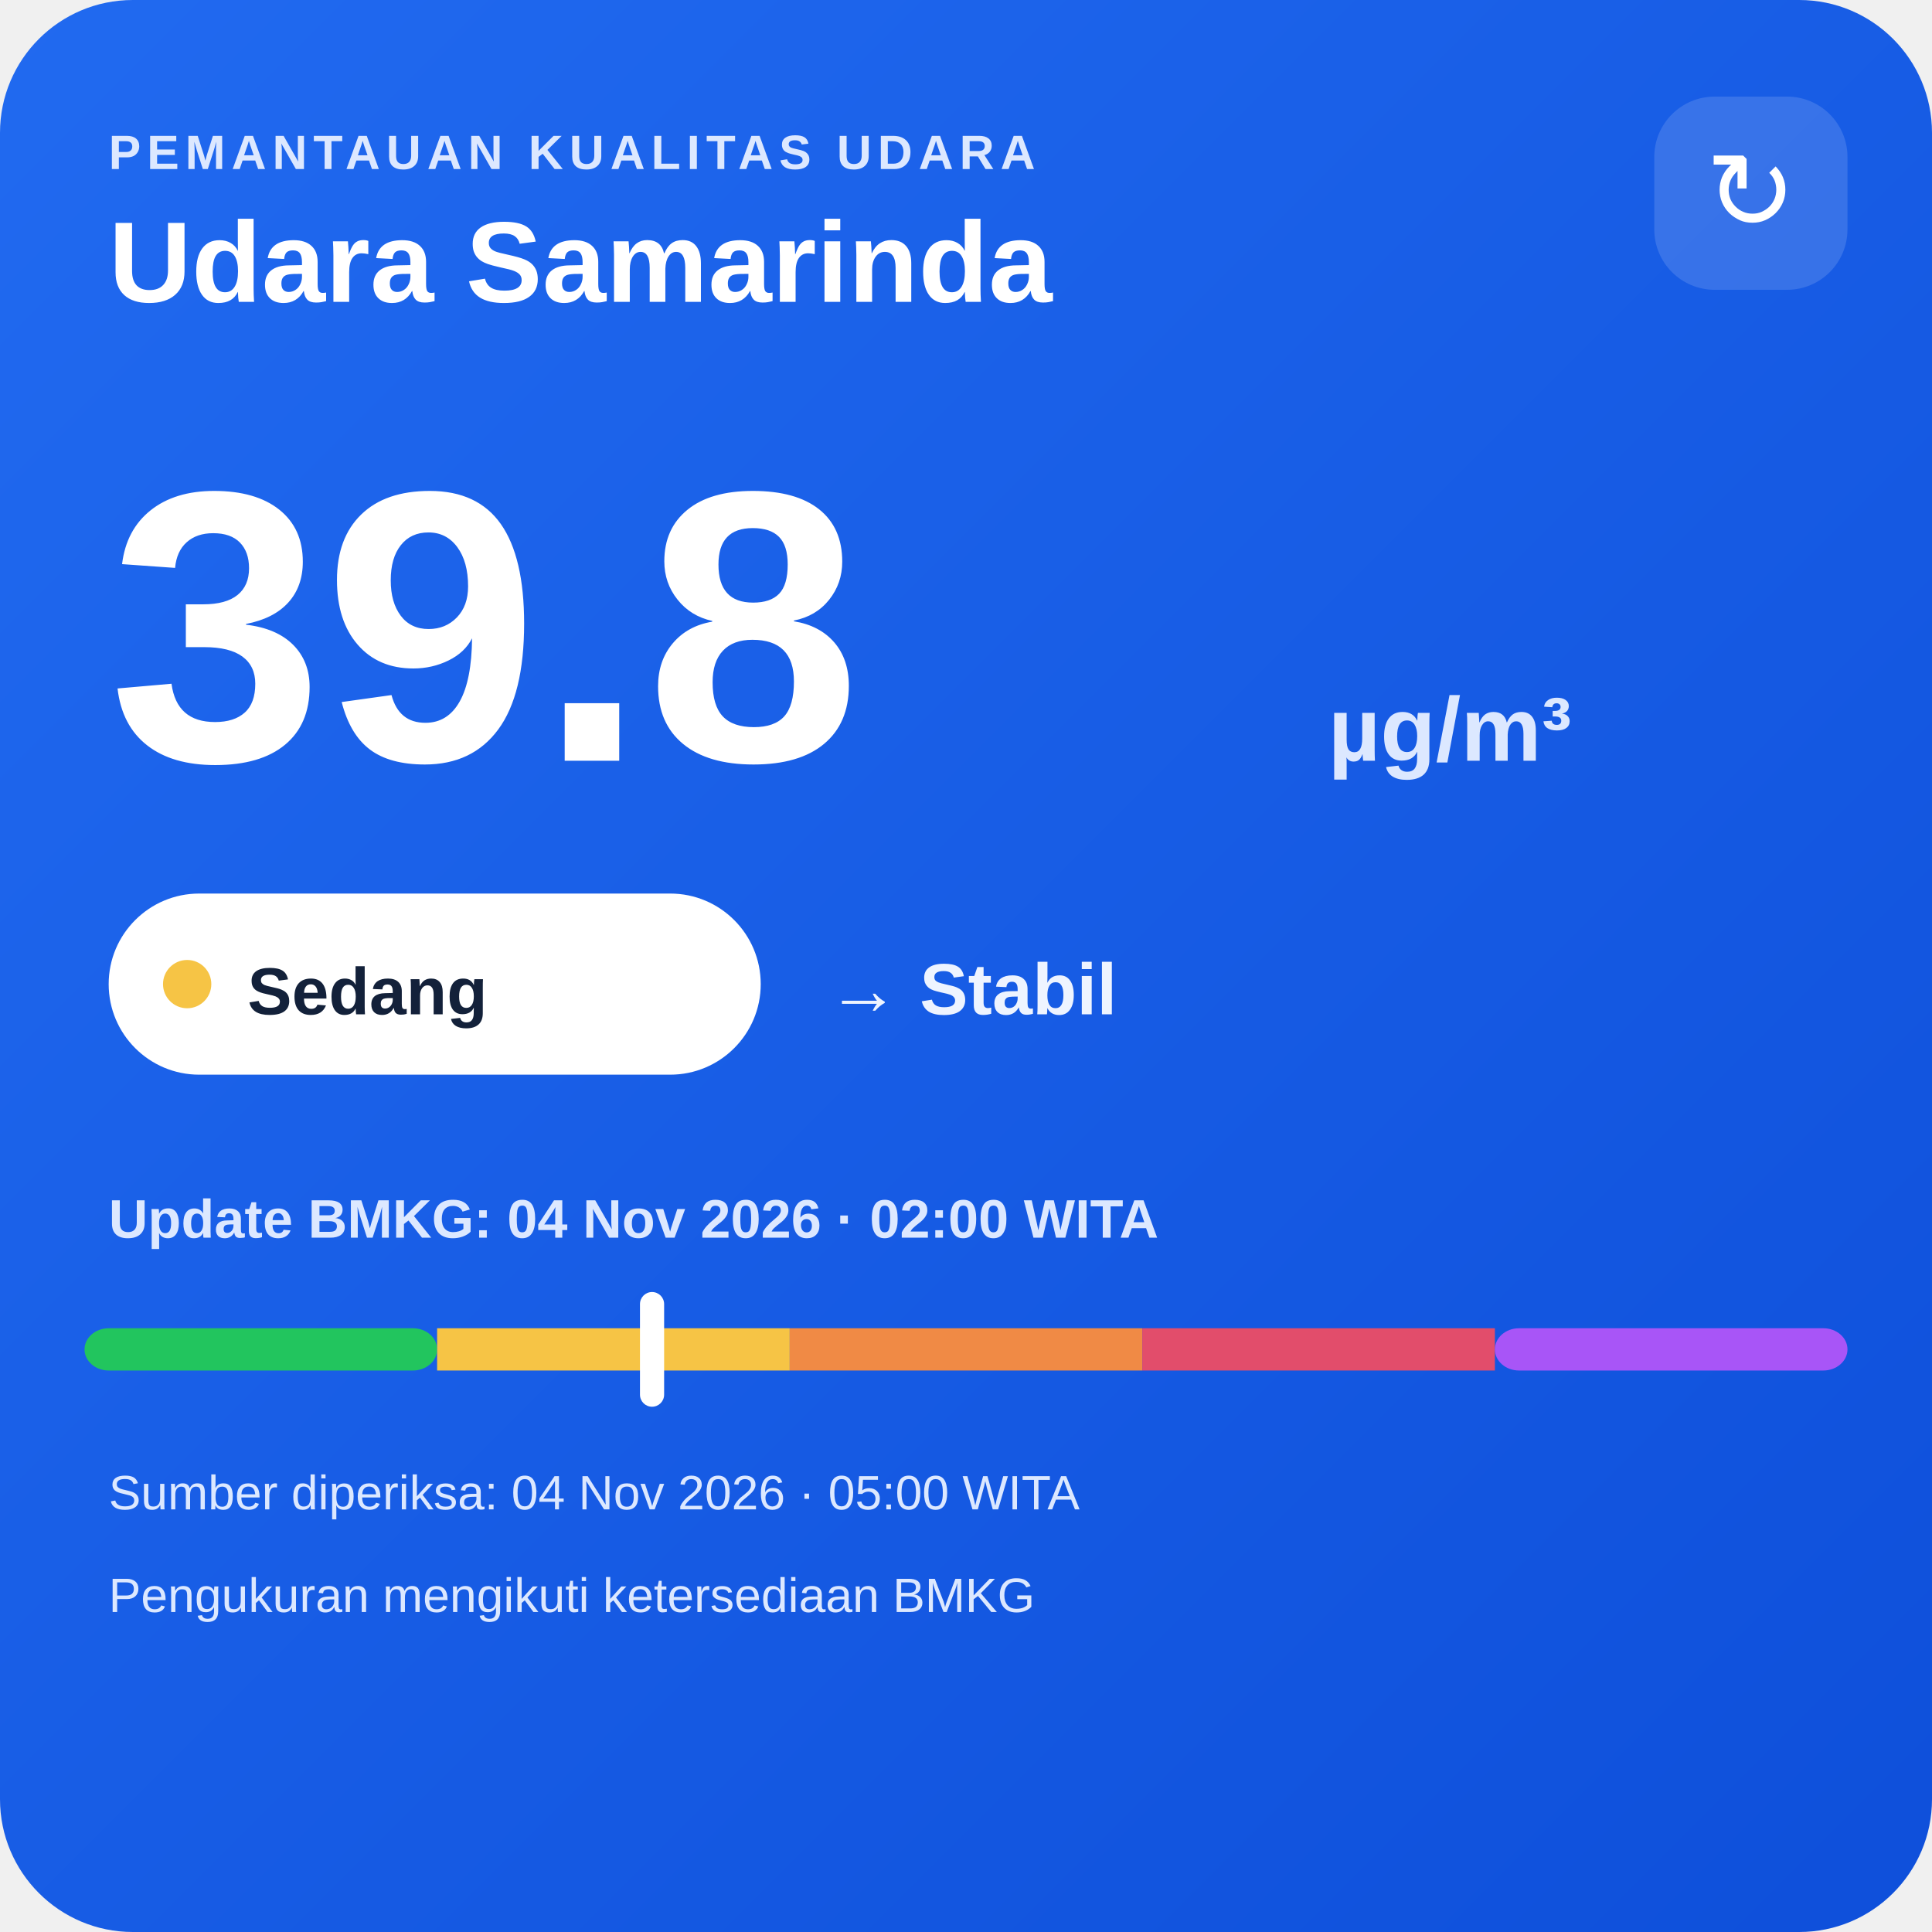
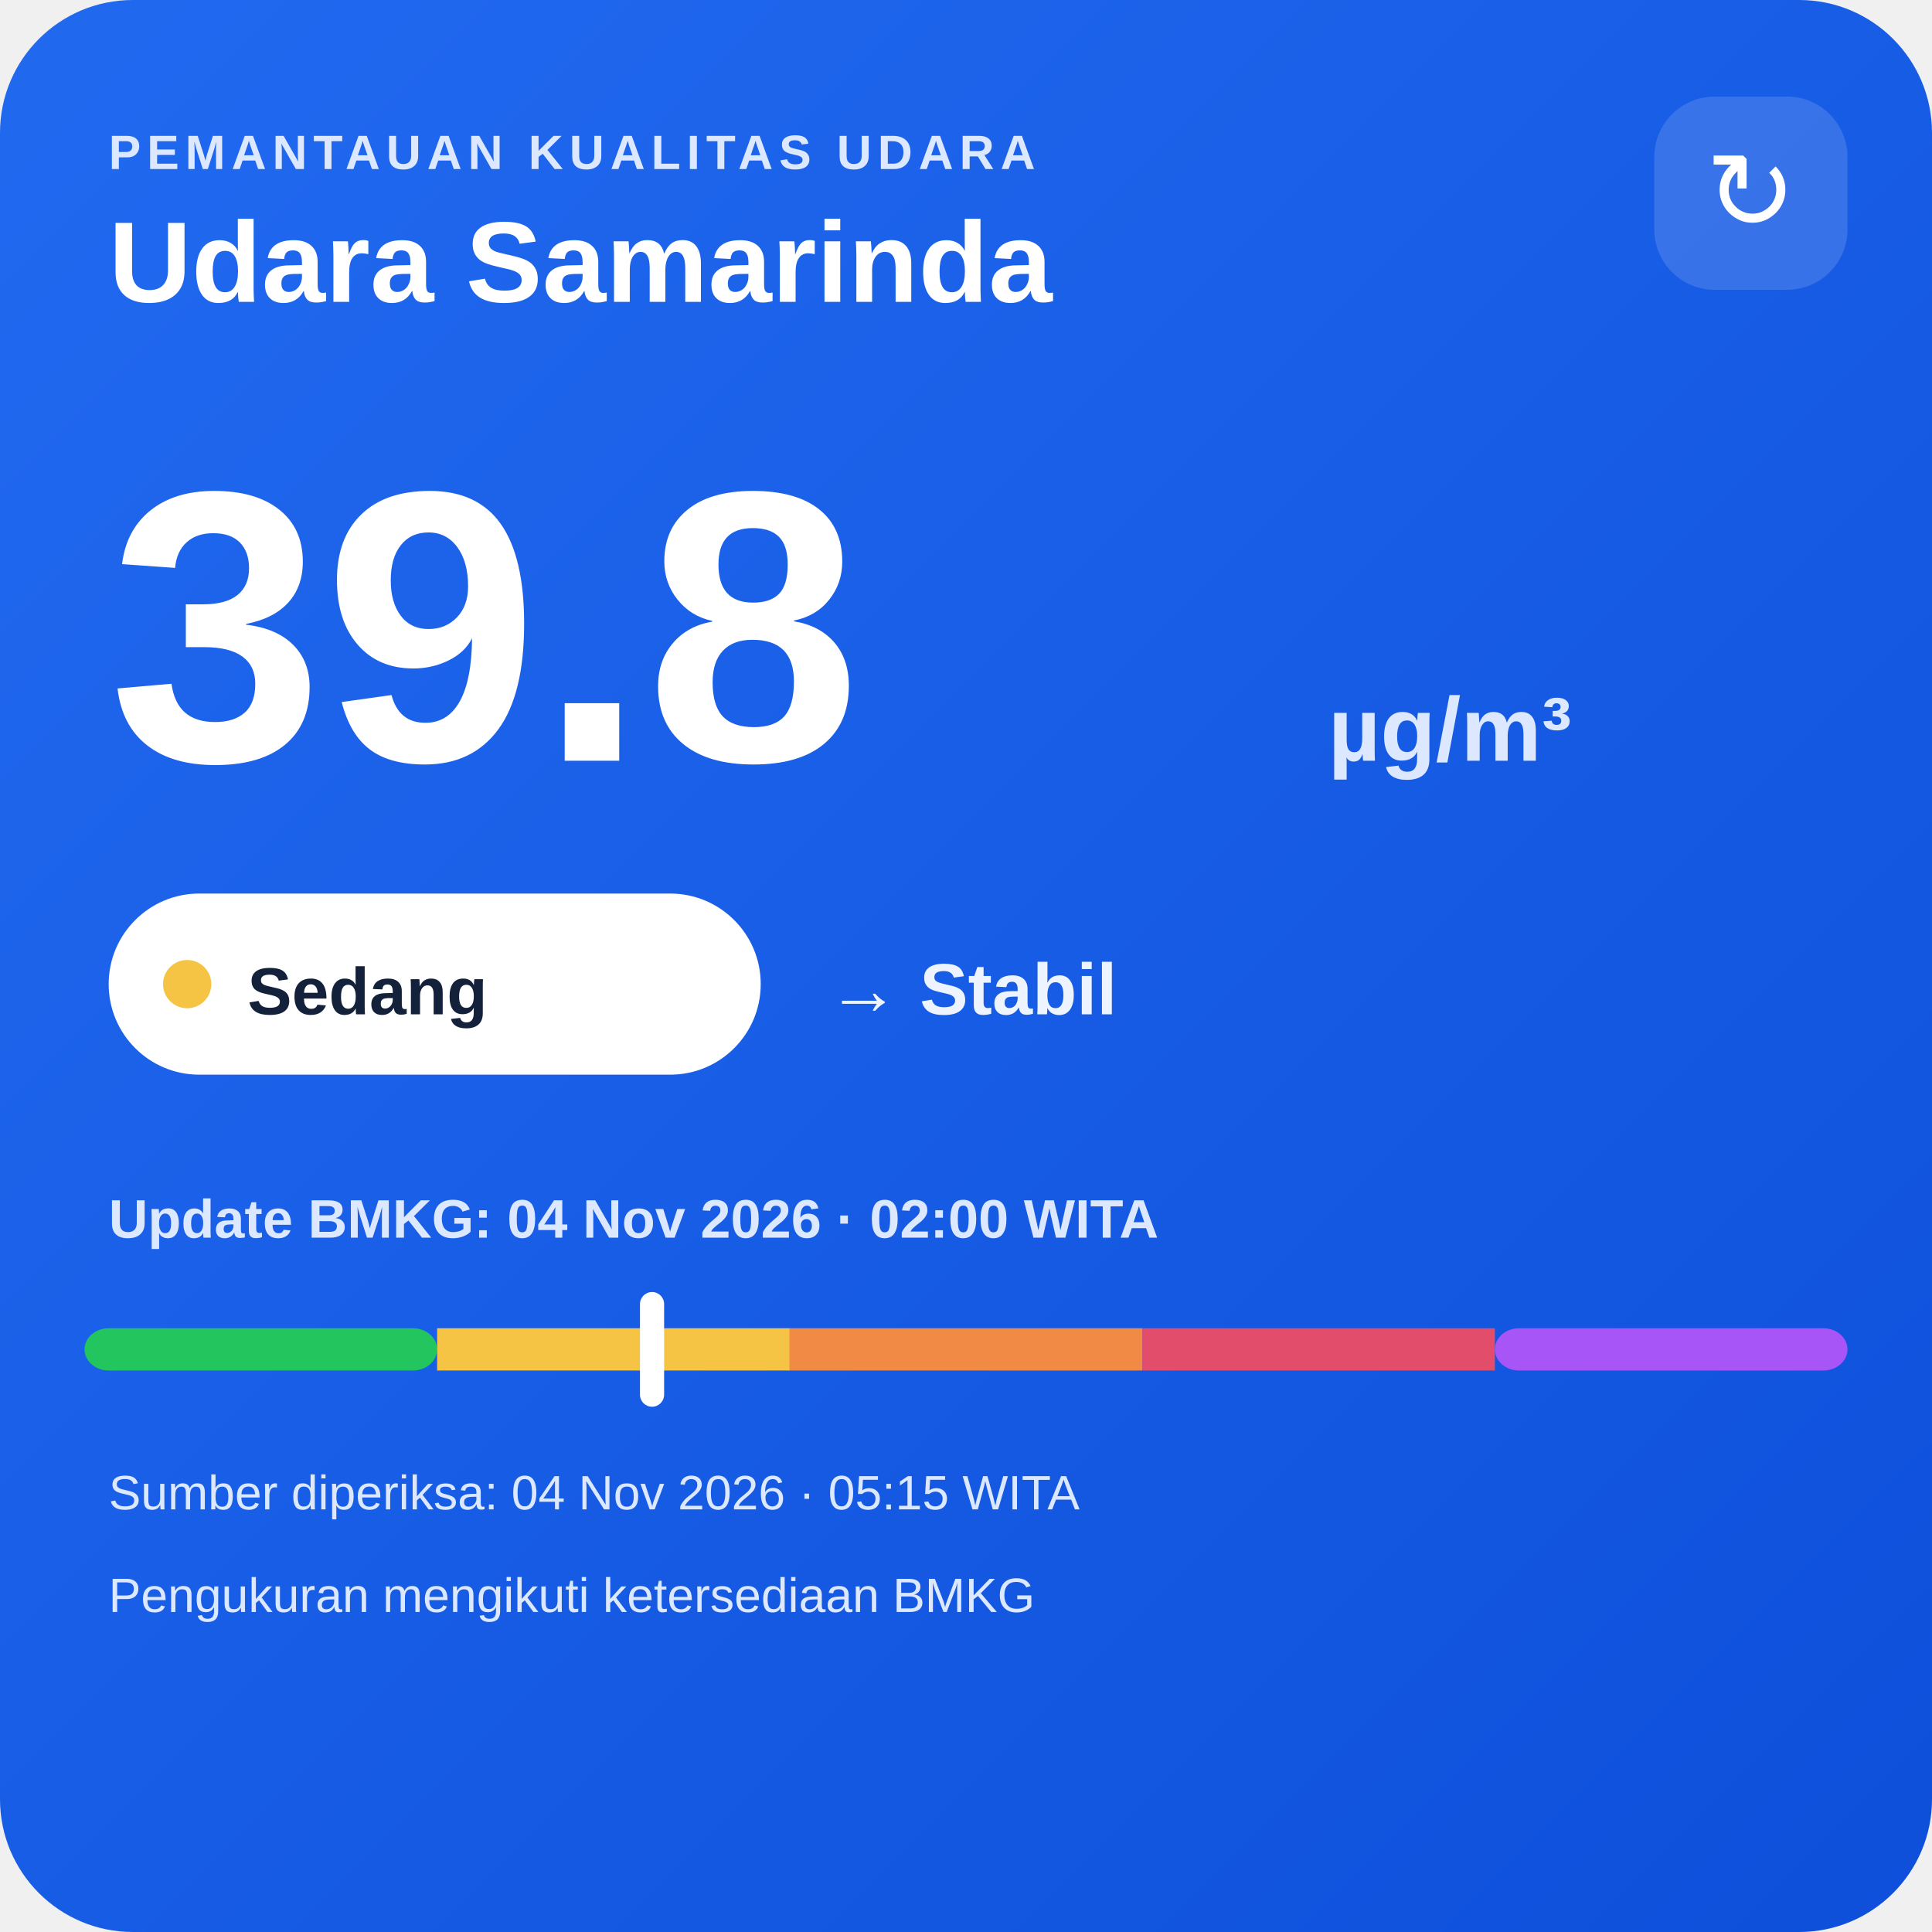
<svg xmlns="http://www.w3.org/2000/svg" width="320" height="320" viewBox="0 0 320 320">
  <defs>
    <linearGradient id="bg" x1="0" y1="0" x2="1" y2="1">
      <stop offset="0" stop-color="#216af0" />
      <stop offset="1" stop-color="#0e4fda" />
    </linearGradient>
  </defs>
  <rect width="320" height="320" rx="22" fill="url(#bg)" />
  <text x="18" y="28" fill="#dce8ff" font-family="Arial,sans-serif" font-size="8" font-weight="700" letter-spacing="1">PEMANTAUAN KUALITAS UDARA</text>
  <text x="18" y="50" fill="#ffffff" font-family="Arial,sans-serif" font-size="19" font-weight="700">Udara Samarinda</text>
  <rect x="274" y="16" width="32" height="32" rx="10" fill="#ffffff" fill-opacity=".14" />
  <text x="290" y="38" text-anchor="middle" fill="#ffffff" font-family="Arial,sans-serif" font-size="18">↻</text>
  <text x="18" y="126" fill="#ffffff" font-family="Arial,sans-serif" font-size="64" font-weight="800">39.8</text>
  <text x="220" y="126" fill="#dce8ff" font-family="Arial,sans-serif" font-size="15" font-weight="700">µg/m³</text>
  <rect x="18" y="148" width="108" height="30" rx="15" fill="#ffffff" />
  <circle cx="31" cy="163" r="4" fill="#f6c445" />
  <text x="41" y="168" fill="#13213a" font-family="Arial,sans-serif" font-size="11" font-weight="700">Sedang</text>
  <text x="137" y="168" fill="#eef4ff" font-family="Arial,sans-serif" font-size="12" font-weight="700">→ Stabil</text>
  <text x="18" y="205" fill="#dce8ff" font-family="Arial,sans-serif" font-size="9" font-weight="700">Update BMKG: 04 Nov 2026 · 02:00 WITA</text>
  <rect x="14" y="220" width="58.4" height="7" rx="4" fill="#22c55e" />
  <rect x="72.4" y="220" width="58.4" height="7" fill="#f6c445" />
  <rect x="130.8" y="220" width="58.4" height="7" fill="#f08a45" />
  <rect x="189.2" y="220" width="58.4" height="7" fill="#e24d6b" />
  <rect x="247.6" y="220" width="58.4" height="7" rx="4" fill="#a855f7" />
  <rect x="106.0" y="214" width="4" height="19" rx="2" fill="#ffffff" />
-   <text x="18" y="250" fill="#dce8ff" font-family="Arial,sans-serif" font-size="8">Sumber diperiksa: 04 Nov 2026 · 05:00 WITA</text>
+   <text x="18" y="250" fill="#dce8ff" font-family="Arial,sans-serif" font-size="8">Sumber diperiksa: 04 Nov 2026 · 05:15 WITA</text>
  <text x="18" y="267" fill="#dce8ff" font-family="Arial,sans-serif" font-size="8">Pengukuran mengikuti ketersediaan BMKG</text>
</svg>
